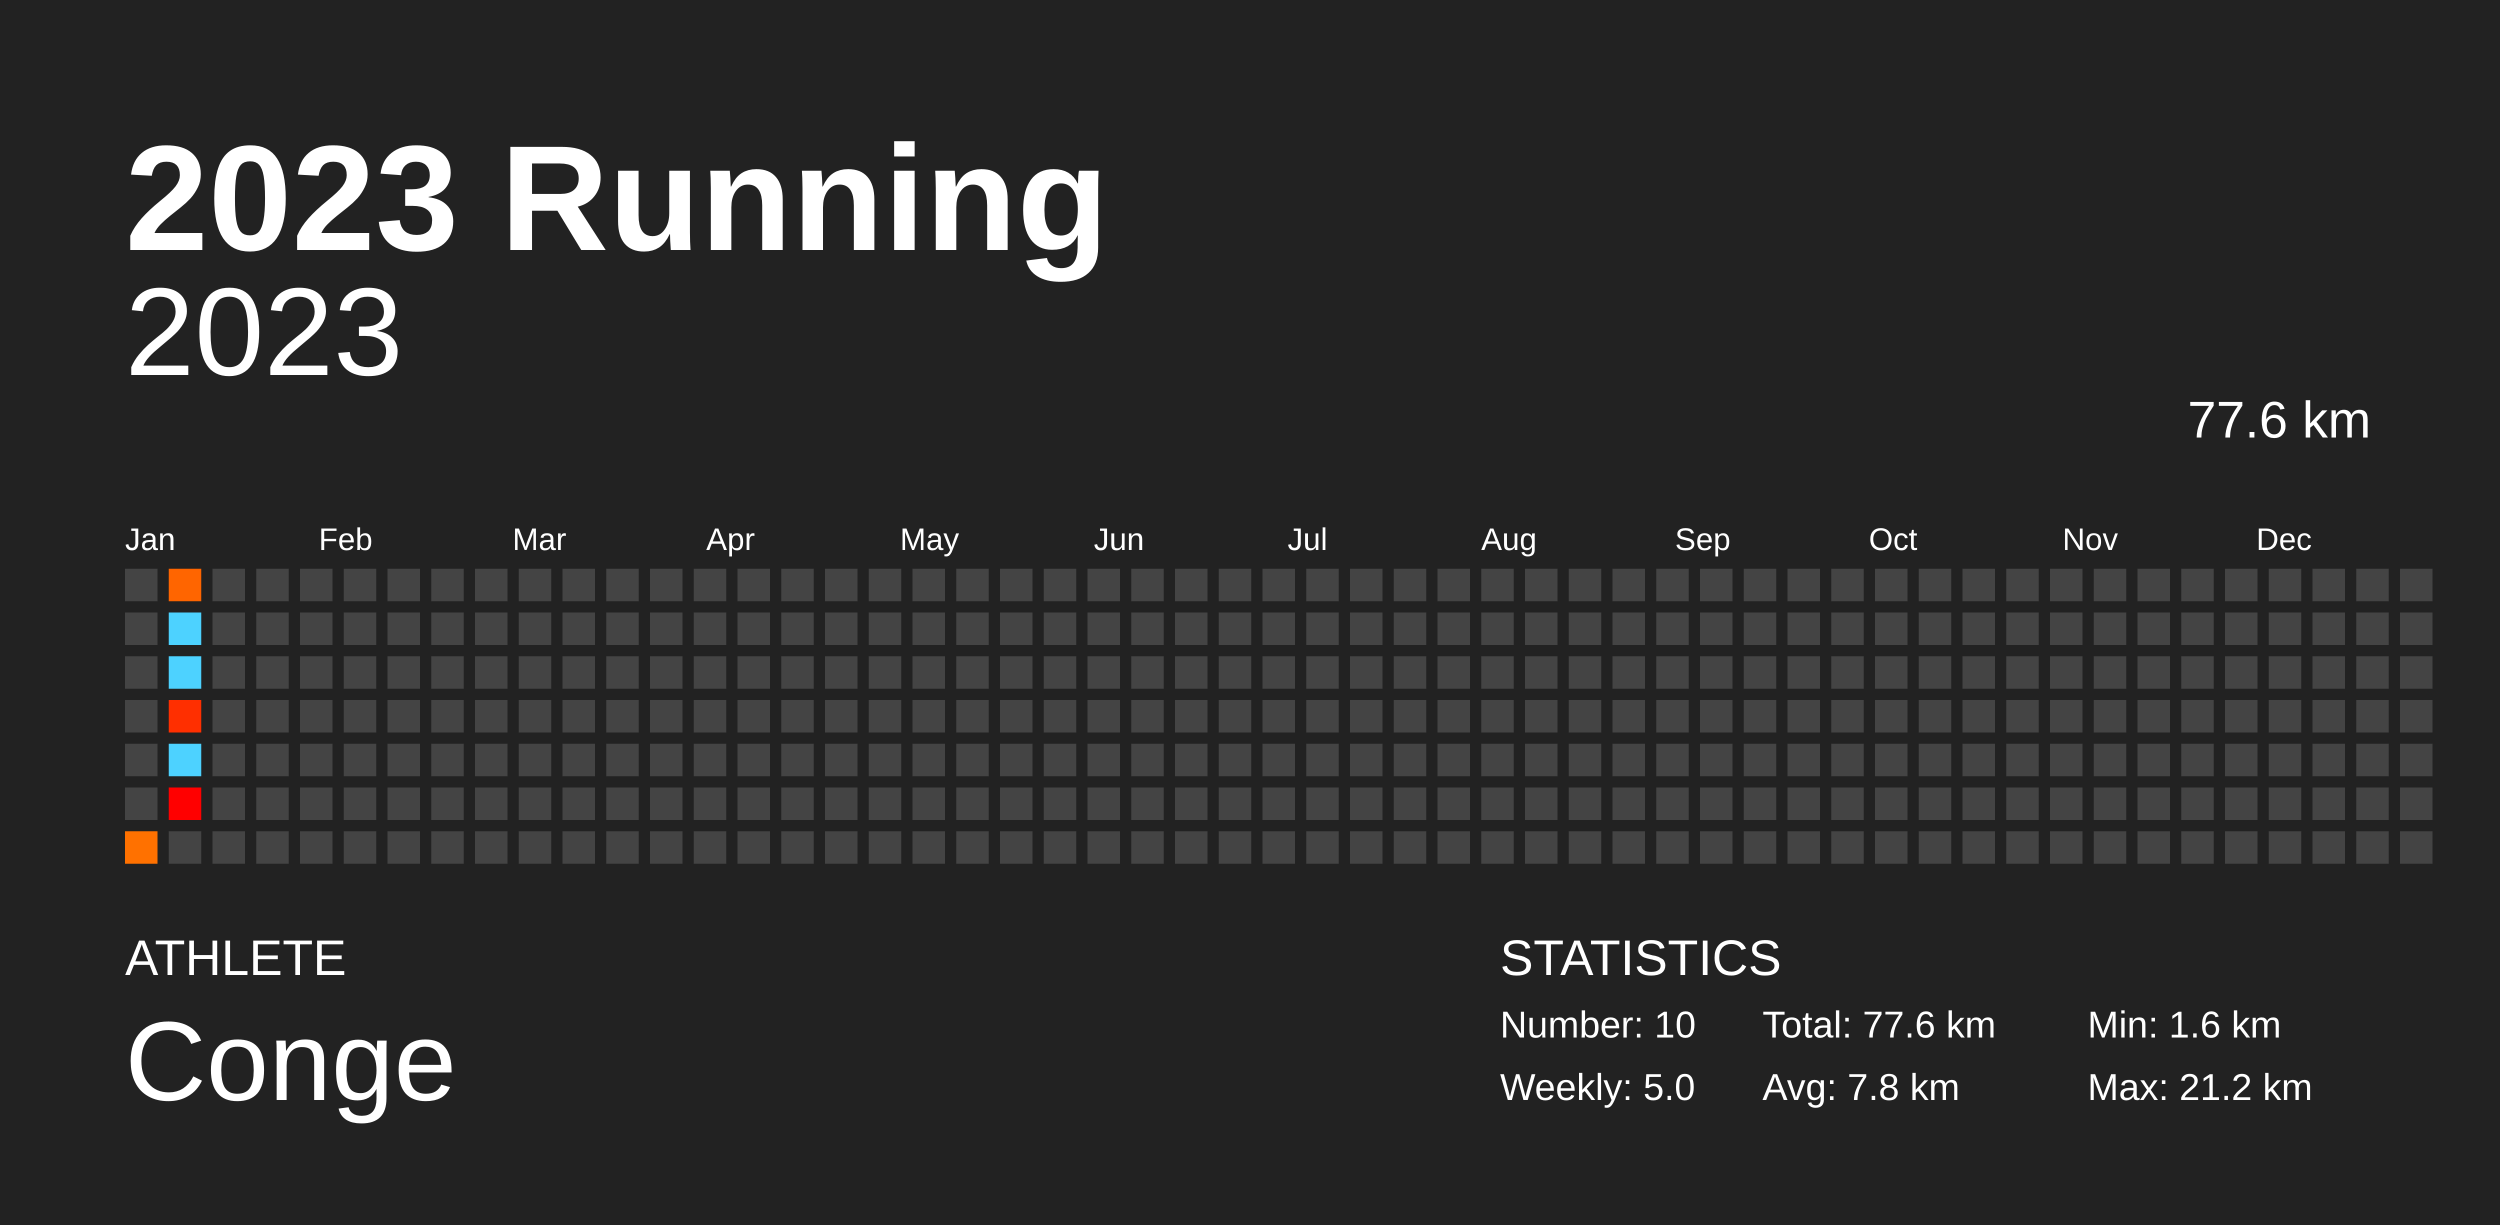
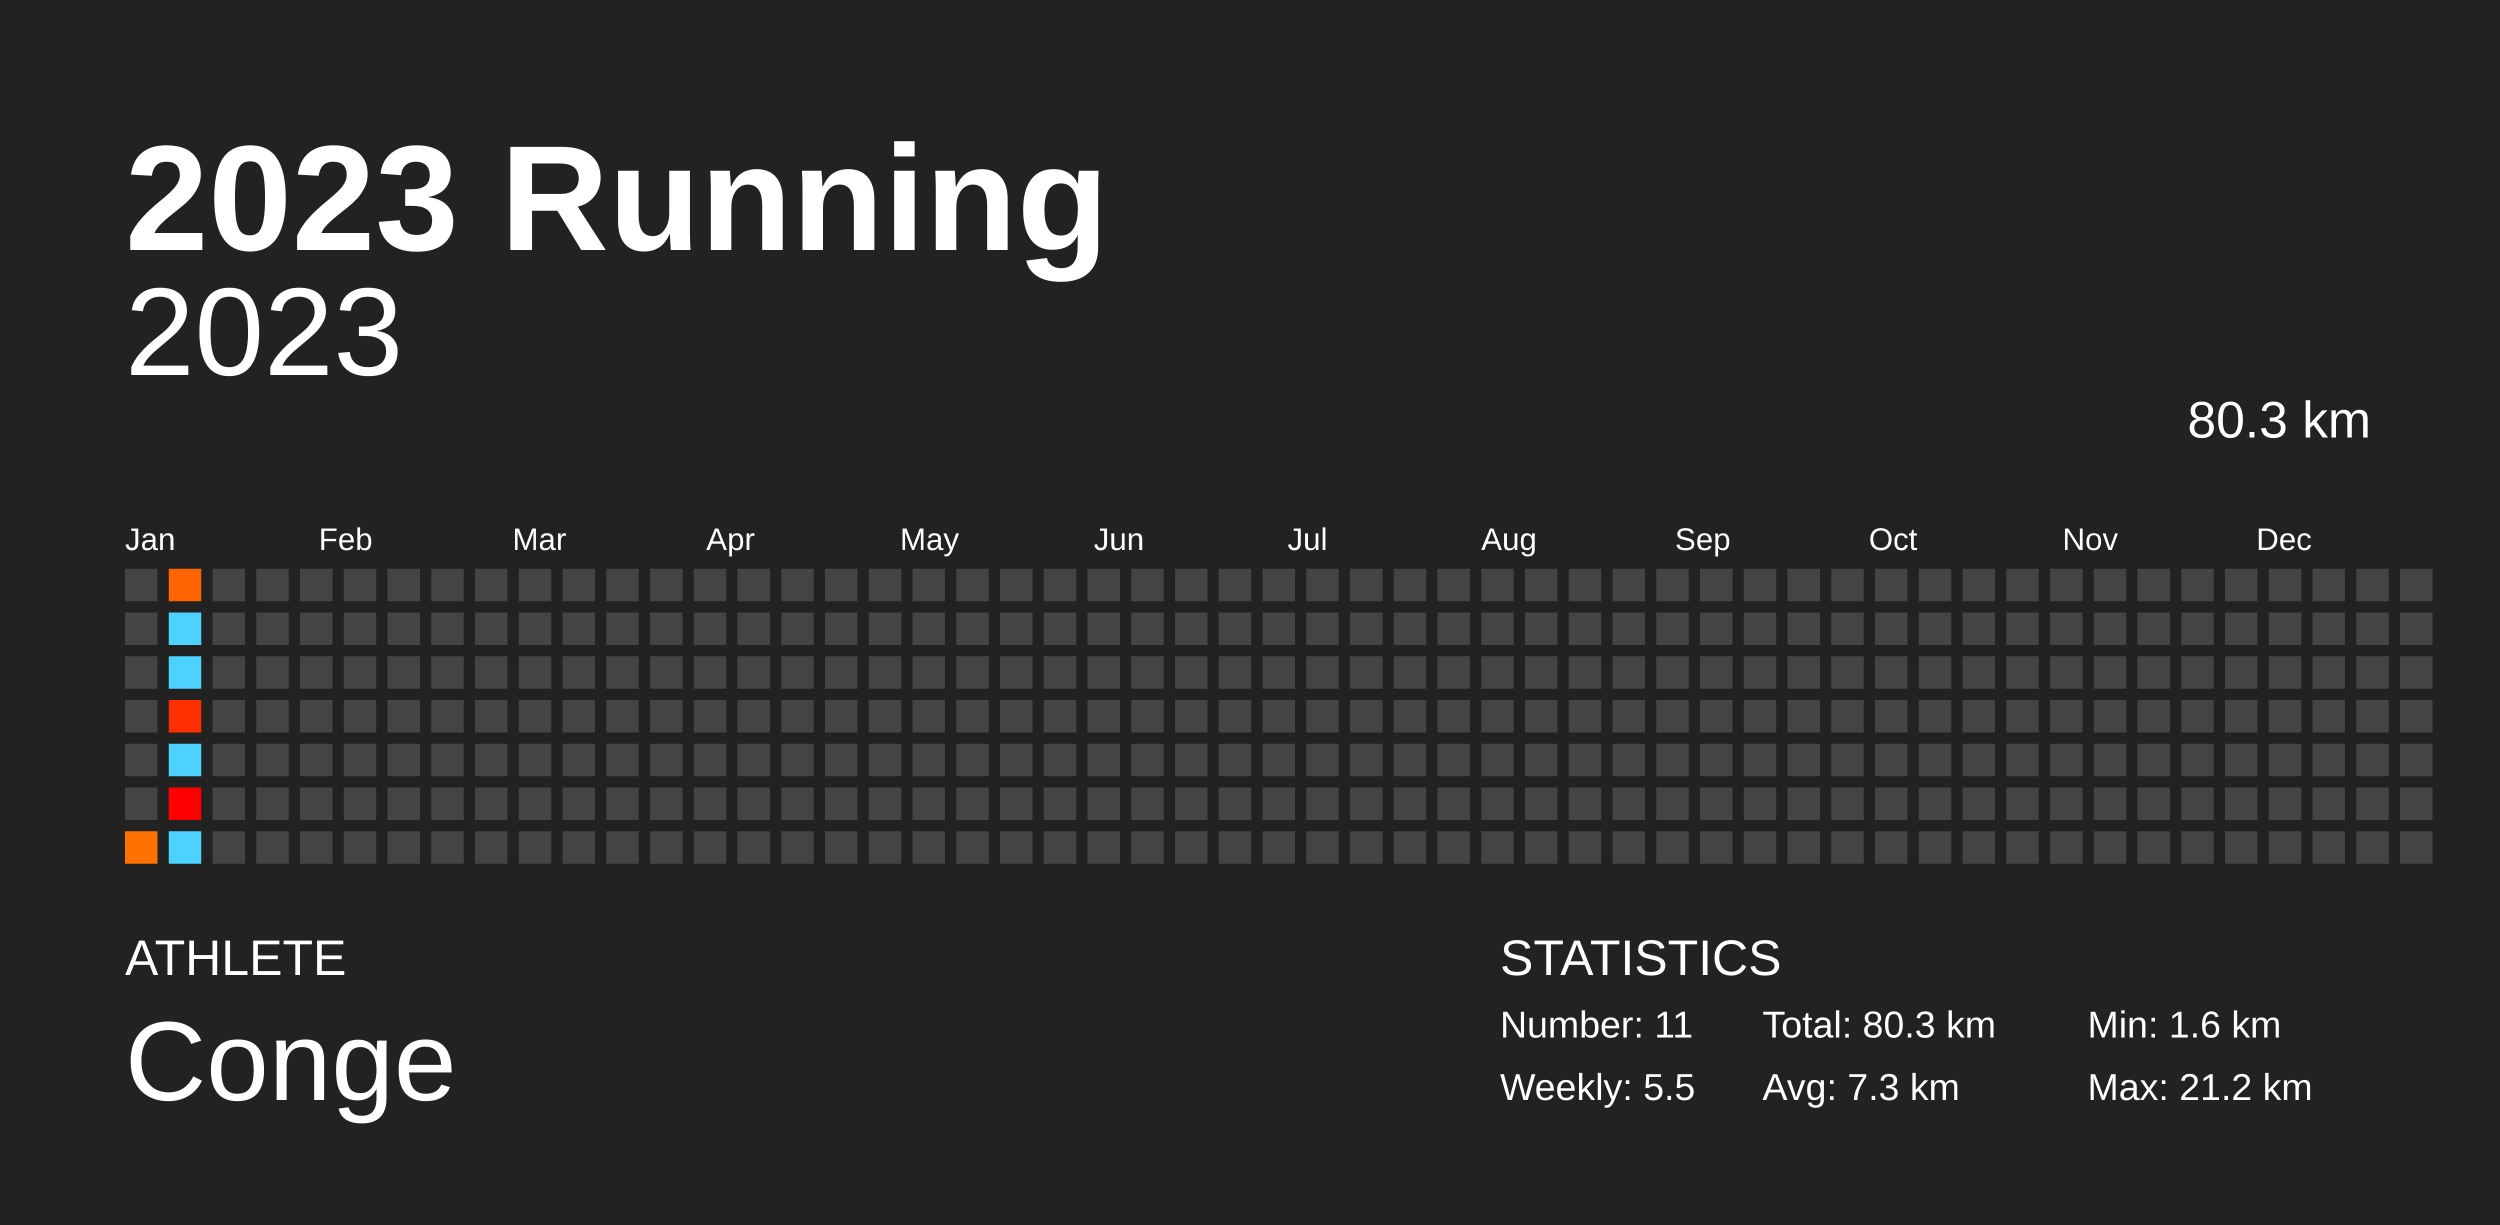
<svg xmlns="http://www.w3.org/2000/svg" baseProfile="full" height="98mm" version="1.1" viewBox="0,0,200,98" width="200mm">
  <defs />
  <rect fill="#222222" height="98" width="200" x="0" y="0" />
  <text fill="#FFFFFF" style="font-size:12px; font-family:Arial; font-weight:bold;" x="10" y="20">2023 Running</text>
  <text fill="#FFFFFF" style="font-size:4px; font-family:Arial" x="10" y="78">ATHLETE</text>
  <text fill="#FFFFFF" style="font-size:9px; font-family:Arial" x="10" y="88">Conge</text>
  <text fill="#FFFFFF" style="font-size:4px; font-family:Arial" x="120" y="78">STATISTICS</text>
-   <text fill="#FFFFFF" style="font-size:3px; font-family:Arial" x="120" y="83">Number: 10</text>
-   <text fill="#FFFFFF" style="font-size:3px; font-family:Arial" x="120" y="88">Weekly: 5.0</text>
-   <text fill="#FFFFFF" style="font-size:3px; font-family:Arial" x="141" y="83">Total: 77.6 km</text>
-   <text fill="#FFFFFF" style="font-size:3px; font-family:Arial" x="141" y="88">Avg: 7.8 km</text>
+   <text fill="#FFFFFF" style="font-size:3px; font-family:Arial" x="120" y="83">Number: 11</text>
+   <text fill="#FFFFFF" style="font-size:3px; font-family:Arial" x="120" y="88">Weekly: 5.5</text>
+   <text fill="#FFFFFF" style="font-size:3px; font-family:Arial" x="141" y="83">Total: 80.3 km</text>
+   <text fill="#FFFFFF" style="font-size:3px; font-family:Arial" x="141" y="88">Avg: 7.3 km</text>
  <text fill="#FFFFFF" style="font-size:3px; font-family:Arial" x="167" y="83">Min: 1.6 km</text>
  <text fill="#FFFFFF" style="font-size:3px; font-family:Arial" x="167" y="88">Max: 21.2 km</text>
  <text alignment-baseline="hanging" fill="#FFFFFF" style="font-size:10.0px; font-family:Arial;" x="10" y="30">2023</text>
-   <text alignment-baseline="hanging" fill="#FFFFFF" style="font-size:4.125px; font-family:Arial;" x="175" y="35">77.6 km</text>
+   <text alignment-baseline="hanging" fill="#FFFFFF" style="font-size:4.125px; font-family:Arial;" x="175" y="35">80.3 km</text>
  <text fill="#FFFFFF" style="font-size:2.5px; font-family:Arial" x="10.0" y="44">Jan</text>
  <text fill="#FFFFFF" style="font-size:2.5px; font-family:Arial" x="25.5" y="44">Feb</text>
  <text fill="#FFFFFF" style="font-size:2.5px; font-family:Arial" x="41.0" y="44">Mar</text>
  <text fill="#FFFFFF" style="font-size:2.5px; font-family:Arial" x="56.5" y="44">Apr</text>
  <text fill="#FFFFFF" style="font-size:2.5px; font-family:Arial" x="72.0" y="44">May</text>
  <text fill="#FFFFFF" style="font-size:2.5px; font-family:Arial" x="87.5" y="44">Jun</text>
  <text fill="#FFFFFF" style="font-size:2.5px; font-family:Arial" x="103.0" y="44">Jul</text>
  <text fill="#FFFFFF" style="font-size:2.5px; font-family:Arial" x="118.5" y="44">Aug</text>
  <text fill="#FFFFFF" style="font-size:2.5px; font-family:Arial" x="134.0" y="44">Sep</text>
  <text fill="#FFFFFF" style="font-size:2.5px; font-family:Arial" x="149.5" y="44">Oct</text>
  <text fill="#FFFFFF" style="font-size:2.5px; font-family:Arial" x="165.0" y="44">Nov</text>
  <text fill="#FFFFFF" style="font-size:2.5px; font-family:Arial" x="180.5" y="44">Dec</text>
  <rect fill="#444444" height="2.6" width="2.6" x="10.0" y="45.5" />
  <rect fill="#444444" height="2.6" width="2.6" x="10.0" y="49.0" />
  <rect fill="#444444" height="2.6" width="2.6" x="10.0" y="52.5" />
  <rect fill="#444444" height="2.6" width="2.6" x="10.0" y="56.0" />
  <rect fill="#444444" height="2.6" width="2.6" x="10.0" y="59.5" />
  <rect fill="#444444" height="2.6" width="2.6" x="10.0" y="63.0" />
  <rect fill="#ff7100" height="2.6" width="2.6" x="10.0" y="66.5" />
  <rect fill="#ff6500" height="2.6" width="2.6" x="13.5" y="45.5" />
  <rect fill="#4dd2ff" height="2.6" width="2.6" x="13.5" y="49.0" />
  <rect fill="#4dd2ff" height="2.6" width="2.6" x="13.5" y="52.5" />
  <rect fill="#ff2f00" height="2.6" width="2.6" x="13.5" y="56.0" />
  <rect fill="#4dd2ff" height="2.6" width="2.6" x="13.5" y="59.5" />
  <rect fill="red" height="2.6" width="2.6" x="13.5" y="63.0" />
-   <rect fill="#444444" height="2.6" width="2.6" x="13.5" y="66.5" />
+   <rect fill="#4dd2ff" height="2.6" width="2.6" x="13.5" y="66.5" />
  <rect fill="#444444" height="2.6" width="2.6" x="17.0" y="45.5" />
  <rect fill="#444444" height="2.6" width="2.6" x="17.0" y="49.0" />
  <rect fill="#444444" height="2.6" width="2.6" x="17.0" y="52.5" />
  <rect fill="#444444" height="2.6" width="2.6" x="17.0" y="56.0" />
  <rect fill="#444444" height="2.6" width="2.6" x="17.0" y="59.5" />
  <rect fill="#444444" height="2.6" width="2.6" x="17.0" y="63.0" />
  <rect fill="#444444" height="2.6" width="2.6" x="17.0" y="66.5" />
  <rect fill="#444444" height="2.6" width="2.6" x="20.5" y="45.5" />
  <rect fill="#444444" height="2.6" width="2.6" x="20.5" y="49.0" />
  <rect fill="#444444" height="2.6" width="2.6" x="20.5" y="52.5" />
  <rect fill="#444444" height="2.6" width="2.6" x="20.5" y="56.0" />
  <rect fill="#444444" height="2.6" width="2.6" x="20.5" y="59.5" />
  <rect fill="#444444" height="2.6" width="2.6" x="20.5" y="63.0" />
  <rect fill="#444444" height="2.6" width="2.6" x="20.5" y="66.5" />
  <rect fill="#444444" height="2.6" width="2.6" x="24.0" y="45.5" />
  <rect fill="#444444" height="2.6" width="2.6" x="24.0" y="49.0" />
  <rect fill="#444444" height="2.6" width="2.6" x="24.0" y="52.5" />
  <rect fill="#444444" height="2.6" width="2.6" x="24.0" y="56.0" />
  <rect fill="#444444" height="2.6" width="2.6" x="24.0" y="59.5" />
  <rect fill="#444444" height="2.6" width="2.6" x="24.0" y="63.0" />
  <rect fill="#444444" height="2.6" width="2.6" x="24.0" y="66.5" />
  <rect fill="#444444" height="2.6" width="2.6" x="27.5" y="45.5" />
  <rect fill="#444444" height="2.6" width="2.6" x="27.5" y="49.0" />
  <rect fill="#444444" height="2.6" width="2.6" x="27.5" y="52.5" />
  <rect fill="#444444" height="2.6" width="2.6" x="27.5" y="56.0" />
  <rect fill="#444444" height="2.6" width="2.6" x="27.5" y="59.5" />
  <rect fill="#444444" height="2.6" width="2.6" x="27.5" y="63.0" />
  <rect fill="#444444" height="2.6" width="2.6" x="27.5" y="66.5" />
  <rect fill="#444444" height="2.6" width="2.6" x="31.0" y="45.5" />
  <rect fill="#444444" height="2.6" width="2.6" x="31.0" y="49.0" />
  <rect fill="#444444" height="2.6" width="2.6" x="31.0" y="52.5" />
  <rect fill="#444444" height="2.6" width="2.6" x="31.0" y="56.0" />
  <rect fill="#444444" height="2.6" width="2.6" x="31.0" y="59.5" />
  <rect fill="#444444" height="2.6" width="2.6" x="31.0" y="63.0" />
  <rect fill="#444444" height="2.6" width="2.6" x="31.0" y="66.5" />
  <rect fill="#444444" height="2.6" width="2.6" x="34.5" y="45.5" />
  <rect fill="#444444" height="2.6" width="2.6" x="34.5" y="49.0" />
  <rect fill="#444444" height="2.6" width="2.6" x="34.5" y="52.5" />
  <rect fill="#444444" height="2.6" width="2.6" x="34.5" y="56.0" />
  <rect fill="#444444" height="2.6" width="2.6" x="34.5" y="59.5" />
  <rect fill="#444444" height="2.6" width="2.6" x="34.5" y="63.0" />
  <rect fill="#444444" height="2.6" width="2.6" x="34.5" y="66.5" />
  <rect fill="#444444" height="2.6" width="2.6" x="38.0" y="45.5" />
  <rect fill="#444444" height="2.6" width="2.6" x="38.0" y="49.0" />
  <rect fill="#444444" height="2.6" width="2.6" x="38.0" y="52.5" />
  <rect fill="#444444" height="2.6" width="2.6" x="38.0" y="56.0" />
  <rect fill="#444444" height="2.6" width="2.6" x="38.0" y="59.5" />
  <rect fill="#444444" height="2.6" width="2.6" x="38.0" y="63.0" />
  <rect fill="#444444" height="2.6" width="2.6" x="38.0" y="66.5" />
  <rect fill="#444444" height="2.6" width="2.6" x="41.5" y="45.5" />
  <rect fill="#444444" height="2.6" width="2.6" x="41.5" y="49.0" />
  <rect fill="#444444" height="2.6" width="2.6" x="41.5" y="52.5" />
  <rect fill="#444444" height="2.6" width="2.6" x="41.5" y="56.0" />
  <rect fill="#444444" height="2.6" width="2.6" x="41.5" y="59.5" />
  <rect fill="#444444" height="2.6" width="2.6" x="41.5" y="63.0" />
  <rect fill="#444444" height="2.6" width="2.6" x="41.5" y="66.5" />
  <rect fill="#444444" height="2.6" width="2.6" x="45.0" y="45.5" />
  <rect fill="#444444" height="2.6" width="2.6" x="45.0" y="49.0" />
  <rect fill="#444444" height="2.6" width="2.6" x="45.0" y="52.5" />
  <rect fill="#444444" height="2.6" width="2.6" x="45.0" y="56.0" />
  <rect fill="#444444" height="2.6" width="2.6" x="45.0" y="59.5" />
  <rect fill="#444444" height="2.6" width="2.6" x="45.0" y="63.0" />
  <rect fill="#444444" height="2.6" width="2.6" x="45.0" y="66.5" />
  <rect fill="#444444" height="2.6" width="2.6" x="48.5" y="45.5" />
  <rect fill="#444444" height="2.6" width="2.6" x="48.5" y="49.0" />
  <rect fill="#444444" height="2.6" width="2.6" x="48.5" y="52.5" />
  <rect fill="#444444" height="2.6" width="2.6" x="48.5" y="56.0" />
  <rect fill="#444444" height="2.6" width="2.6" x="48.5" y="59.5" />
  <rect fill="#444444" height="2.6" width="2.6" x="48.5" y="63.0" />
  <rect fill="#444444" height="2.6" width="2.6" x="48.5" y="66.5" />
  <rect fill="#444444" height="2.6" width="2.6" x="52.0" y="45.5" />
  <rect fill="#444444" height="2.6" width="2.6" x="52.0" y="49.0" />
  <rect fill="#444444" height="2.6" width="2.6" x="52.0" y="52.5" />
  <rect fill="#444444" height="2.6" width="2.6" x="52.0" y="56.0" />
  <rect fill="#444444" height="2.6" width="2.6" x="52.0" y="59.5" />
  <rect fill="#444444" height="2.6" width="2.6" x="52.0" y="63.0" />
  <rect fill="#444444" height="2.6" width="2.6" x="52.0" y="66.5" />
  <rect fill="#444444" height="2.6" width="2.6" x="55.5" y="45.5" />
  <rect fill="#444444" height="2.6" width="2.6" x="55.5" y="49.0" />
  <rect fill="#444444" height="2.6" width="2.6" x="55.5" y="52.5" />
  <rect fill="#444444" height="2.6" width="2.6" x="55.5" y="56.0" />
  <rect fill="#444444" height="2.6" width="2.6" x="55.5" y="59.5" />
  <rect fill="#444444" height="2.6" width="2.6" x="55.5" y="63.0" />
  <rect fill="#444444" height="2.6" width="2.6" x="55.5" y="66.5" />
  <rect fill="#444444" height="2.6" width="2.6" x="59.0" y="45.5" />
  <rect fill="#444444" height="2.6" width="2.6" x="59.0" y="49.0" />
  <rect fill="#444444" height="2.6" width="2.6" x="59.0" y="52.5" />
  <rect fill="#444444" height="2.6" width="2.6" x="59.0" y="56.0" />
  <rect fill="#444444" height="2.6" width="2.6" x="59.0" y="59.5" />
  <rect fill="#444444" height="2.6" width="2.6" x="59.0" y="63.0" />
  <rect fill="#444444" height="2.6" width="2.6" x="59.0" y="66.5" />
  <rect fill="#444444" height="2.6" width="2.6" x="62.5" y="45.5" />
  <rect fill="#444444" height="2.6" width="2.6" x="62.5" y="49.0" />
  <rect fill="#444444" height="2.6" width="2.6" x="62.5" y="52.5" />
  <rect fill="#444444" height="2.6" width="2.6" x="62.5" y="56.0" />
  <rect fill="#444444" height="2.6" width="2.6" x="62.5" y="59.5" />
  <rect fill="#444444" height="2.6" width="2.6" x="62.5" y="63.0" />
  <rect fill="#444444" height="2.6" width="2.6" x="62.5" y="66.5" />
  <rect fill="#444444" height="2.6" width="2.6" x="66.0" y="45.5" />
  <rect fill="#444444" height="2.6" width="2.6" x="66.0" y="49.0" />
  <rect fill="#444444" height="2.6" width="2.6" x="66.0" y="52.5" />
  <rect fill="#444444" height="2.6" width="2.6" x="66.0" y="56.0" />
  <rect fill="#444444" height="2.6" width="2.6" x="66.0" y="59.5" />
  <rect fill="#444444" height="2.6" width="2.6" x="66.0" y="63.0" />
  <rect fill="#444444" height="2.6" width="2.6" x="66.0" y="66.5" />
  <rect fill="#444444" height="2.6" width="2.6" x="69.5" y="45.5" />
  <rect fill="#444444" height="2.6" width="2.6" x="69.5" y="49.0" />
  <rect fill="#444444" height="2.6" width="2.6" x="69.5" y="52.5" />
  <rect fill="#444444" height="2.6" width="2.6" x="69.5" y="56.0" />
  <rect fill="#444444" height="2.6" width="2.6" x="69.5" y="59.5" />
  <rect fill="#444444" height="2.6" width="2.6" x="69.5" y="63.0" />
  <rect fill="#444444" height="2.6" width="2.6" x="69.5" y="66.5" />
  <rect fill="#444444" height="2.6" width="2.6" x="73.0" y="45.5" />
  <rect fill="#444444" height="2.6" width="2.6" x="73.0" y="49.0" />
  <rect fill="#444444" height="2.6" width="2.6" x="73.0" y="52.5" />
  <rect fill="#444444" height="2.6" width="2.6" x="73.0" y="56.0" />
  <rect fill="#444444" height="2.6" width="2.6" x="73.0" y="59.5" />
  <rect fill="#444444" height="2.6" width="2.6" x="73.0" y="63.0" />
  <rect fill="#444444" height="2.6" width="2.6" x="73.0" y="66.5" />
  <rect fill="#444444" height="2.6" width="2.6" x="76.5" y="45.5" />
  <rect fill="#444444" height="2.6" width="2.6" x="76.5" y="49.0" />
  <rect fill="#444444" height="2.6" width="2.6" x="76.5" y="52.5" />
  <rect fill="#444444" height="2.6" width="2.6" x="76.5" y="56.0" />
  <rect fill="#444444" height="2.6" width="2.6" x="76.5" y="59.5" />
  <rect fill="#444444" height="2.6" width="2.6" x="76.5" y="63.0" />
  <rect fill="#444444" height="2.6" width="2.6" x="76.5" y="66.5" />
  <rect fill="#444444" height="2.6" width="2.6" x="80.0" y="45.5" />
  <rect fill="#444444" height="2.6" width="2.6" x="80.0" y="49.0" />
  <rect fill="#444444" height="2.6" width="2.6" x="80.0" y="52.5" />
  <rect fill="#444444" height="2.6" width="2.6" x="80.0" y="56.0" />
  <rect fill="#444444" height="2.6" width="2.6" x="80.0" y="59.5" />
  <rect fill="#444444" height="2.6" width="2.6" x="80.0" y="63.0" />
  <rect fill="#444444" height="2.6" width="2.6" x="80.0" y="66.5" />
  <rect fill="#444444" height="2.6" width="2.6" x="83.5" y="45.5" />
  <rect fill="#444444" height="2.6" width="2.6" x="83.5" y="49.0" />
  <rect fill="#444444" height="2.6" width="2.6" x="83.5" y="52.5" />
  <rect fill="#444444" height="2.6" width="2.6" x="83.5" y="56.0" />
  <rect fill="#444444" height="2.6" width="2.6" x="83.5" y="59.5" />
  <rect fill="#444444" height="2.6" width="2.6" x="83.5" y="63.0" />
  <rect fill="#444444" height="2.6" width="2.6" x="83.5" y="66.5" />
  <rect fill="#444444" height="2.6" width="2.6" x="87.0" y="45.5" />
  <rect fill="#444444" height="2.6" width="2.6" x="87.0" y="49.0" />
  <rect fill="#444444" height="2.6" width="2.6" x="87.0" y="52.5" />
  <rect fill="#444444" height="2.6" width="2.6" x="87.0" y="56.0" />
  <rect fill="#444444" height="2.6" width="2.6" x="87.0" y="59.5" />
  <rect fill="#444444" height="2.6" width="2.6" x="87.0" y="63.0" />
  <rect fill="#444444" height="2.6" width="2.6" x="87.0" y="66.5" />
  <rect fill="#444444" height="2.6" width="2.6" x="90.5" y="45.5" />
  <rect fill="#444444" height="2.6" width="2.6" x="90.5" y="49.0" />
  <rect fill="#444444" height="2.6" width="2.6" x="90.5" y="52.5" />
  <rect fill="#444444" height="2.6" width="2.6" x="90.5" y="56.0" />
  <rect fill="#444444" height="2.6" width="2.6" x="90.5" y="59.5" />
  <rect fill="#444444" height="2.6" width="2.6" x="90.5" y="63.0" />
  <rect fill="#444444" height="2.6" width="2.6" x="90.5" y="66.5" />
  <rect fill="#444444" height="2.6" width="2.6" x="94.0" y="45.5" />
  <rect fill="#444444" height="2.6" width="2.6" x="94.0" y="49.0" />
  <rect fill="#444444" height="2.6" width="2.6" x="94.0" y="52.5" />
  <rect fill="#444444" height="2.6" width="2.6" x="94.0" y="56.0" />
  <rect fill="#444444" height="2.6" width="2.6" x="94.0" y="59.5" />
  <rect fill="#444444" height="2.6" width="2.6" x="94.0" y="63.0" />
  <rect fill="#444444" height="2.6" width="2.6" x="94.0" y="66.5" />
  <rect fill="#444444" height="2.6" width="2.6" x="97.5" y="45.5" />
  <rect fill="#444444" height="2.6" width="2.6" x="97.5" y="49.0" />
  <rect fill="#444444" height="2.6" width="2.6" x="97.5" y="52.5" />
  <rect fill="#444444" height="2.6" width="2.6" x="97.5" y="56.0" />
  <rect fill="#444444" height="2.6" width="2.6" x="97.5" y="59.5" />
  <rect fill="#444444" height="2.6" width="2.6" x="97.5" y="63.0" />
  <rect fill="#444444" height="2.6" width="2.6" x="97.5" y="66.5" />
  <rect fill="#444444" height="2.6" width="2.6" x="101.0" y="45.5" />
  <rect fill="#444444" height="2.6" width="2.6" x="101.0" y="49.0" />
  <rect fill="#444444" height="2.6" width="2.6" x="101.0" y="52.5" />
  <rect fill="#444444" height="2.6" width="2.6" x="101.0" y="56.0" />
  <rect fill="#444444" height="2.6" width="2.6" x="101.0" y="59.5" />
  <rect fill="#444444" height="2.6" width="2.6" x="101.0" y="63.0" />
  <rect fill="#444444" height="2.6" width="2.6" x="101.0" y="66.5" />
  <rect fill="#444444" height="2.6" width="2.6" x="104.5" y="45.5" />
  <rect fill="#444444" height="2.6" width="2.6" x="104.5" y="49.0" />
  <rect fill="#444444" height="2.6" width="2.6" x="104.5" y="52.5" />
  <rect fill="#444444" height="2.6" width="2.6" x="104.5" y="56.0" />
  <rect fill="#444444" height="2.6" width="2.6" x="104.5" y="59.5" />
  <rect fill="#444444" height="2.6" width="2.6" x="104.5" y="63.0" />
  <rect fill="#444444" height="2.6" width="2.6" x="104.5" y="66.5" />
  <rect fill="#444444" height="2.6" width="2.6" x="108.0" y="45.5" />
  <rect fill="#444444" height="2.6" width="2.6" x="108.0" y="49.0" />
  <rect fill="#444444" height="2.6" width="2.6" x="108.0" y="52.5" />
  <rect fill="#444444" height="2.6" width="2.6" x="108.0" y="56.0" />
  <rect fill="#444444" height="2.6" width="2.6" x="108.0" y="59.5" />
  <rect fill="#444444" height="2.6" width="2.6" x="108.0" y="63.0" />
  <rect fill="#444444" height="2.6" width="2.6" x="108.0" y="66.5" />
  <rect fill="#444444" height="2.6" width="2.6" x="111.5" y="45.5" />
  <rect fill="#444444" height="2.6" width="2.6" x="111.5" y="49.0" />
  <rect fill="#444444" height="2.6" width="2.6" x="111.5" y="52.5" />
  <rect fill="#444444" height="2.6" width="2.6" x="111.5" y="56.0" />
  <rect fill="#444444" height="2.6" width="2.6" x="111.5" y="59.5" />
  <rect fill="#444444" height="2.6" width="2.6" x="111.5" y="63.0" />
  <rect fill="#444444" height="2.6" width="2.6" x="111.5" y="66.5" />
  <rect fill="#444444" height="2.6" width="2.6" x="115.0" y="45.5" />
  <rect fill="#444444" height="2.6" width="2.6" x="115.0" y="49.0" />
  <rect fill="#444444" height="2.6" width="2.6" x="115.0" y="52.5" />
  <rect fill="#444444" height="2.6" width="2.6" x="115.0" y="56.0" />
  <rect fill="#444444" height="2.6" width="2.6" x="115.0" y="59.5" />
  <rect fill="#444444" height="2.6" width="2.6" x="115.0" y="63.0" />
  <rect fill="#444444" height="2.6" width="2.6" x="115.0" y="66.5" />
  <rect fill="#444444" height="2.6" width="2.6" x="118.5" y="45.5" />
  <rect fill="#444444" height="2.6" width="2.6" x="118.5" y="49.0" />
  <rect fill="#444444" height="2.6" width="2.6" x="118.5" y="52.5" />
  <rect fill="#444444" height="2.6" width="2.6" x="118.5" y="56.0" />
  <rect fill="#444444" height="2.6" width="2.6" x="118.5" y="59.5" />
  <rect fill="#444444" height="2.6" width="2.6" x="118.5" y="63.0" />
  <rect fill="#444444" height="2.6" width="2.6" x="118.5" y="66.5" />
  <rect fill="#444444" height="2.6" width="2.6" x="122.0" y="45.5" />
  <rect fill="#444444" height="2.6" width="2.6" x="122.0" y="49.0" />
  <rect fill="#444444" height="2.6" width="2.6" x="122.0" y="52.5" />
  <rect fill="#444444" height="2.6" width="2.6" x="122.0" y="56.0" />
  <rect fill="#444444" height="2.6" width="2.6" x="122.0" y="59.5" />
  <rect fill="#444444" height="2.6" width="2.6" x="122.0" y="63.0" />
  <rect fill="#444444" height="2.6" width="2.6" x="122.0" y="66.5" />
  <rect fill="#444444" height="2.6" width="2.6" x="125.5" y="45.5" />
  <rect fill="#444444" height="2.6" width="2.6" x="125.5" y="49.0" />
  <rect fill="#444444" height="2.6" width="2.6" x="125.5" y="52.5" />
  <rect fill="#444444" height="2.6" width="2.6" x="125.5" y="56.0" />
  <rect fill="#444444" height="2.6" width="2.6" x="125.5" y="59.5" />
  <rect fill="#444444" height="2.6" width="2.6" x="125.5" y="63.0" />
  <rect fill="#444444" height="2.6" width="2.6" x="125.5" y="66.5" />
  <rect fill="#444444" height="2.6" width="2.6" x="129.0" y="45.5" />
  <rect fill="#444444" height="2.6" width="2.6" x="129.0" y="49.0" />
  <rect fill="#444444" height="2.6" width="2.6" x="129.0" y="52.5" />
  <rect fill="#444444" height="2.6" width="2.6" x="129.0" y="56.0" />
  <rect fill="#444444" height="2.6" width="2.6" x="129.0" y="59.5" />
  <rect fill="#444444" height="2.6" width="2.6" x="129.0" y="63.0" />
  <rect fill="#444444" height="2.6" width="2.6" x="129.0" y="66.5" />
  <rect fill="#444444" height="2.6" width="2.6" x="132.5" y="45.5" />
  <rect fill="#444444" height="2.6" width="2.6" x="132.5" y="49.0" />
  <rect fill="#444444" height="2.6" width="2.6" x="132.5" y="52.5" />
  <rect fill="#444444" height="2.6" width="2.6" x="132.5" y="56.0" />
  <rect fill="#444444" height="2.6" width="2.6" x="132.5" y="59.5" />
  <rect fill="#444444" height="2.6" width="2.6" x="132.5" y="63.0" />
  <rect fill="#444444" height="2.6" width="2.6" x="132.5" y="66.5" />
  <rect fill="#444444" height="2.6" width="2.6" x="136.0" y="45.5" />
  <rect fill="#444444" height="2.6" width="2.6" x="136.0" y="49.0" />
  <rect fill="#444444" height="2.6" width="2.6" x="136.0" y="52.5" />
  <rect fill="#444444" height="2.6" width="2.6" x="136.0" y="56.0" />
  <rect fill="#444444" height="2.6" width="2.6" x="136.0" y="59.5" />
  <rect fill="#444444" height="2.6" width="2.6" x="136.0" y="63.0" />
  <rect fill="#444444" height="2.6" width="2.6" x="136.0" y="66.5" />
  <rect fill="#444444" height="2.6" width="2.6" x="139.5" y="45.5" />
  <rect fill="#444444" height="2.6" width="2.6" x="139.5" y="49.0" />
  <rect fill="#444444" height="2.6" width="2.6" x="139.5" y="52.5" />
  <rect fill="#444444" height="2.6" width="2.6" x="139.5" y="56.0" />
  <rect fill="#444444" height="2.6" width="2.6" x="139.5" y="59.5" />
  <rect fill="#444444" height="2.6" width="2.6" x="139.5" y="63.0" />
  <rect fill="#444444" height="2.6" width="2.6" x="139.5" y="66.5" />
  <rect fill="#444444" height="2.6" width="2.6" x="143.0" y="45.5" />
  <rect fill="#444444" height="2.6" width="2.6" x="143.0" y="49.0" />
  <rect fill="#444444" height="2.6" width="2.6" x="143.0" y="52.5" />
  <rect fill="#444444" height="2.6" width="2.6" x="143.0" y="56.0" />
  <rect fill="#444444" height="2.6" width="2.6" x="143.0" y="59.5" />
  <rect fill="#444444" height="2.6" width="2.6" x="143.0" y="63.0" />
  <rect fill="#444444" height="2.6" width="2.6" x="143.0" y="66.5" />
  <rect fill="#444444" height="2.6" width="2.6" x="146.5" y="45.5" />
  <rect fill="#444444" height="2.6" width="2.6" x="146.5" y="49.0" />
  <rect fill="#444444" height="2.6" width="2.6" x="146.5" y="52.5" />
  <rect fill="#444444" height="2.6" width="2.6" x="146.5" y="56.0" />
  <rect fill="#444444" height="2.6" width="2.6" x="146.5" y="59.5" />
  <rect fill="#444444" height="2.6" width="2.6" x="146.5" y="63.0" />
  <rect fill="#444444" height="2.6" width="2.6" x="146.5" y="66.5" />
  <rect fill="#444444" height="2.6" width="2.6" x="150.0" y="45.5" />
  <rect fill="#444444" height="2.6" width="2.6" x="150.0" y="49.0" />
  <rect fill="#444444" height="2.6" width="2.6" x="150.0" y="52.5" />
  <rect fill="#444444" height="2.6" width="2.6" x="150.0" y="56.0" />
  <rect fill="#444444" height="2.6" width="2.6" x="150.0" y="59.5" />
  <rect fill="#444444" height="2.6" width="2.6" x="150.0" y="63.0" />
  <rect fill="#444444" height="2.6" width="2.6" x="150.0" y="66.5" />
  <rect fill="#444444" height="2.6" width="2.6" x="153.5" y="45.5" />
  <rect fill="#444444" height="2.6" width="2.6" x="153.5" y="49.0" />
  <rect fill="#444444" height="2.6" width="2.6" x="153.5" y="52.5" />
  <rect fill="#444444" height="2.6" width="2.6" x="153.5" y="56.0" />
  <rect fill="#444444" height="2.6" width="2.6" x="153.5" y="59.5" />
  <rect fill="#444444" height="2.6" width="2.6" x="153.5" y="63.0" />
  <rect fill="#444444" height="2.6" width="2.6" x="153.5" y="66.5" />
  <rect fill="#444444" height="2.6" width="2.6" x="157.0" y="45.5" />
  <rect fill="#444444" height="2.6" width="2.6" x="157.0" y="49.0" />
  <rect fill="#444444" height="2.6" width="2.6" x="157.0" y="52.5" />
  <rect fill="#444444" height="2.6" width="2.6" x="157.0" y="56.0" />
  <rect fill="#444444" height="2.6" width="2.6" x="157.0" y="59.5" />
  <rect fill="#444444" height="2.6" width="2.6" x="157.0" y="63.0" />
  <rect fill="#444444" height="2.6" width="2.6" x="157.0" y="66.5" />
  <rect fill="#444444" height="2.6" width="2.6" x="160.5" y="45.5" />
  <rect fill="#444444" height="2.6" width="2.6" x="160.5" y="49.0" />
  <rect fill="#444444" height="2.6" width="2.6" x="160.5" y="52.5" />
  <rect fill="#444444" height="2.6" width="2.6" x="160.5" y="56.0" />
  <rect fill="#444444" height="2.6" width="2.6" x="160.5" y="59.5" />
  <rect fill="#444444" height="2.6" width="2.6" x="160.5" y="63.0" />
  <rect fill="#444444" height="2.6" width="2.6" x="160.5" y="66.5" />
  <rect fill="#444444" height="2.6" width="2.6" x="164.0" y="45.5" />
  <rect fill="#444444" height="2.6" width="2.6" x="164.0" y="49.0" />
  <rect fill="#444444" height="2.6" width="2.6" x="164.0" y="52.5" />
  <rect fill="#444444" height="2.6" width="2.6" x="164.0" y="56.0" />
  <rect fill="#444444" height="2.6" width="2.6" x="164.0" y="59.5" />
  <rect fill="#444444" height="2.6" width="2.6" x="164.0" y="63.0" />
  <rect fill="#444444" height="2.6" width="2.6" x="164.0" y="66.5" />
  <rect fill="#444444" height="2.6" width="2.6" x="167.5" y="45.5" />
  <rect fill="#444444" height="2.6" width="2.6" x="167.5" y="49.0" />
  <rect fill="#444444" height="2.6" width="2.6" x="167.5" y="52.5" />
  <rect fill="#444444" height="2.6" width="2.6" x="167.5" y="56.0" />
  <rect fill="#444444" height="2.6" width="2.6" x="167.5" y="59.5" />
  <rect fill="#444444" height="2.6" width="2.6" x="167.5" y="63.0" />
  <rect fill="#444444" height="2.6" width="2.6" x="167.5" y="66.5" />
  <rect fill="#444444" height="2.6" width="2.6" x="171.0" y="45.5" />
  <rect fill="#444444" height="2.6" width="2.6" x="171.0" y="49.0" />
  <rect fill="#444444" height="2.6" width="2.6" x="171.0" y="52.5" />
  <rect fill="#444444" height="2.6" width="2.6" x="171.0" y="56.0" />
  <rect fill="#444444" height="2.6" width="2.6" x="171.0" y="59.5" />
  <rect fill="#444444" height="2.6" width="2.6" x="171.0" y="63.0" />
  <rect fill="#444444" height="2.6" width="2.6" x="171.0" y="66.5" />
  <rect fill="#444444" height="2.6" width="2.6" x="174.5" y="45.5" />
  <rect fill="#444444" height="2.6" width="2.6" x="174.5" y="49.0" />
  <rect fill="#444444" height="2.6" width="2.6" x="174.5" y="52.5" />
  <rect fill="#444444" height="2.6" width="2.6" x="174.5" y="56.0" />
  <rect fill="#444444" height="2.6" width="2.6" x="174.5" y="59.5" />
  <rect fill="#444444" height="2.6" width="2.6" x="174.5" y="63.0" />
  <rect fill="#444444" height="2.6" width="2.6" x="174.5" y="66.5" />
  <rect fill="#444444" height="2.6" width="2.6" x="178.0" y="45.5" />
  <rect fill="#444444" height="2.6" width="2.6" x="178.0" y="49.0" />
  <rect fill="#444444" height="2.6" width="2.6" x="178.0" y="52.5" />
  <rect fill="#444444" height="2.6" width="2.6" x="178.0" y="56.0" />
  <rect fill="#444444" height="2.6" width="2.6" x="178.0" y="59.5" />
  <rect fill="#444444" height="2.6" width="2.6" x="178.0" y="63.0" />
  <rect fill="#444444" height="2.6" width="2.6" x="178.0" y="66.5" />
  <rect fill="#444444" height="2.6" width="2.6" x="181.5" y="45.5" />
  <rect fill="#444444" height="2.6" width="2.6" x="181.5" y="49.0" />
  <rect fill="#444444" height="2.6" width="2.6" x="181.5" y="52.5" />
  <rect fill="#444444" height="2.6" width="2.6" x="181.5" y="56.0" />
  <rect fill="#444444" height="2.6" width="2.6" x="181.5" y="59.5" />
  <rect fill="#444444" height="2.6" width="2.6" x="181.5" y="63.0" />
  <rect fill="#444444" height="2.6" width="2.6" x="181.5" y="66.5" />
  <rect fill="#444444" height="2.6" width="2.6" x="185.0" y="45.5" />
  <rect fill="#444444" height="2.6" width="2.6" x="185.0" y="49.0" />
  <rect fill="#444444" height="2.6" width="2.6" x="185.0" y="52.5" />
  <rect fill="#444444" height="2.6" width="2.6" x="185.0" y="56.0" />
  <rect fill="#444444" height="2.6" width="2.6" x="185.0" y="59.5" />
  <rect fill="#444444" height="2.6" width="2.6" x="185.0" y="63.0" />
  <rect fill="#444444" height="2.6" width="2.6" x="185.0" y="66.5" />
  <rect fill="#444444" height="2.6" width="2.6" x="188.5" y="45.5" />
  <rect fill="#444444" height="2.6" width="2.6" x="188.5" y="49.0" />
  <rect fill="#444444" height="2.6" width="2.6" x="188.5" y="52.5" />
  <rect fill="#444444" height="2.6" width="2.6" x="188.5" y="56.0" />
  <rect fill="#444444" height="2.6" width="2.6" x="188.5" y="59.5" />
  <rect fill="#444444" height="2.6" width="2.6" x="188.5" y="63.0" />
  <rect fill="#444444" height="2.6" width="2.6" x="188.5" y="66.5" />
  <rect fill="#444444" height="2.6" width="2.6" x="192.0" y="45.5" />
  <rect fill="#444444" height="2.6" width="2.6" x="192.0" y="49.0" />
  <rect fill="#444444" height="2.6" width="2.6" x="192.0" y="52.5" />
  <rect fill="#444444" height="2.6" width="2.6" x="192.0" y="56.0" />
  <rect fill="#444444" height="2.6" width="2.6" x="192.0" y="59.5" />
  <rect fill="#444444" height="2.6" width="2.6" x="192.0" y="63.0" />
  <rect fill="#444444" height="2.6" width="2.6" x="192.0" y="66.5" />
</svg>
